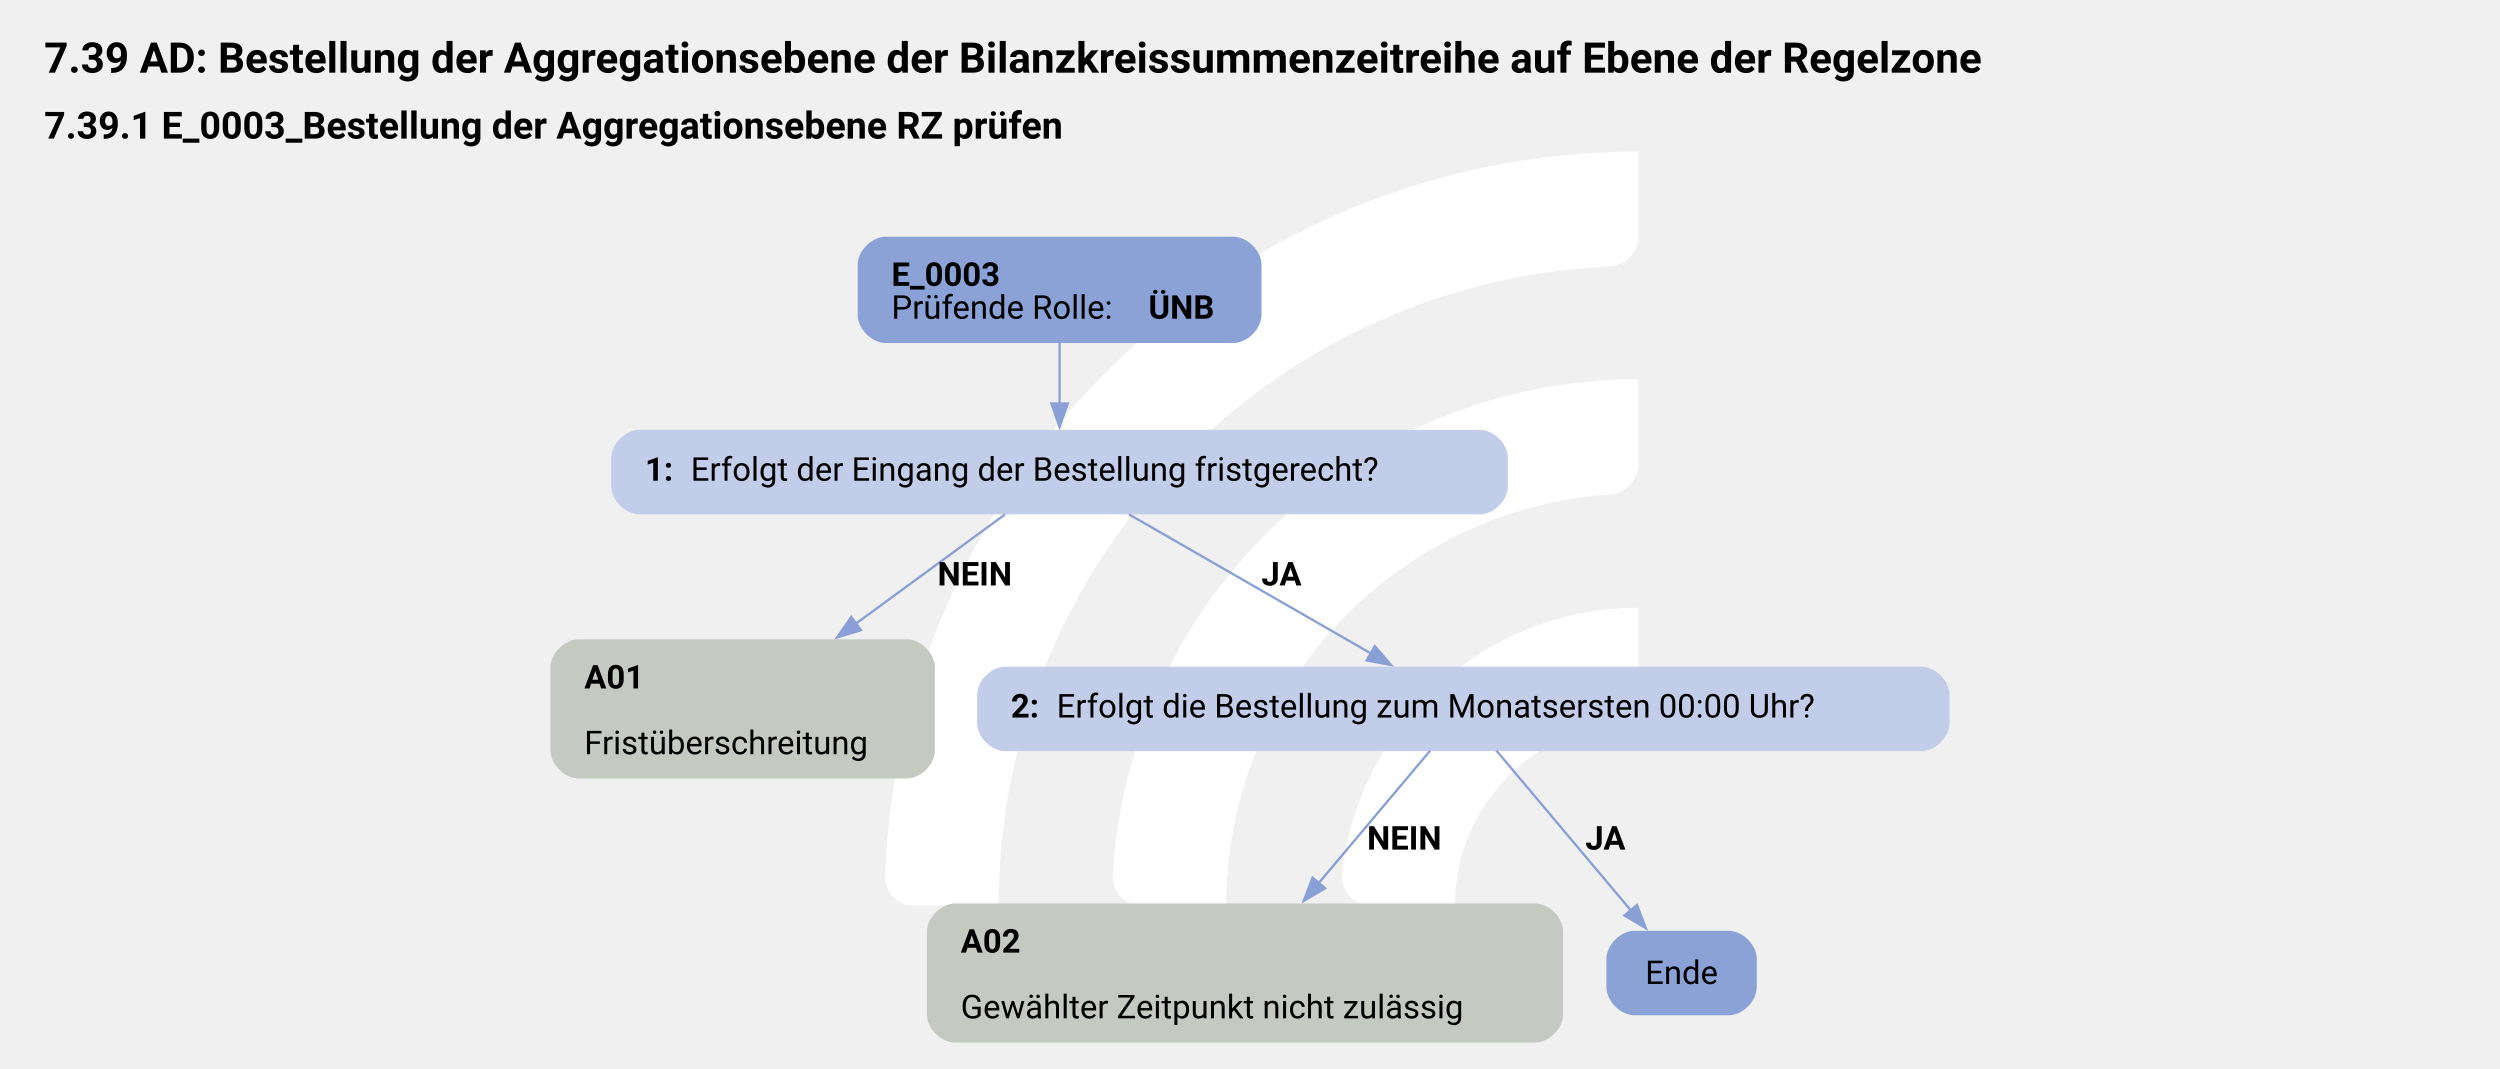
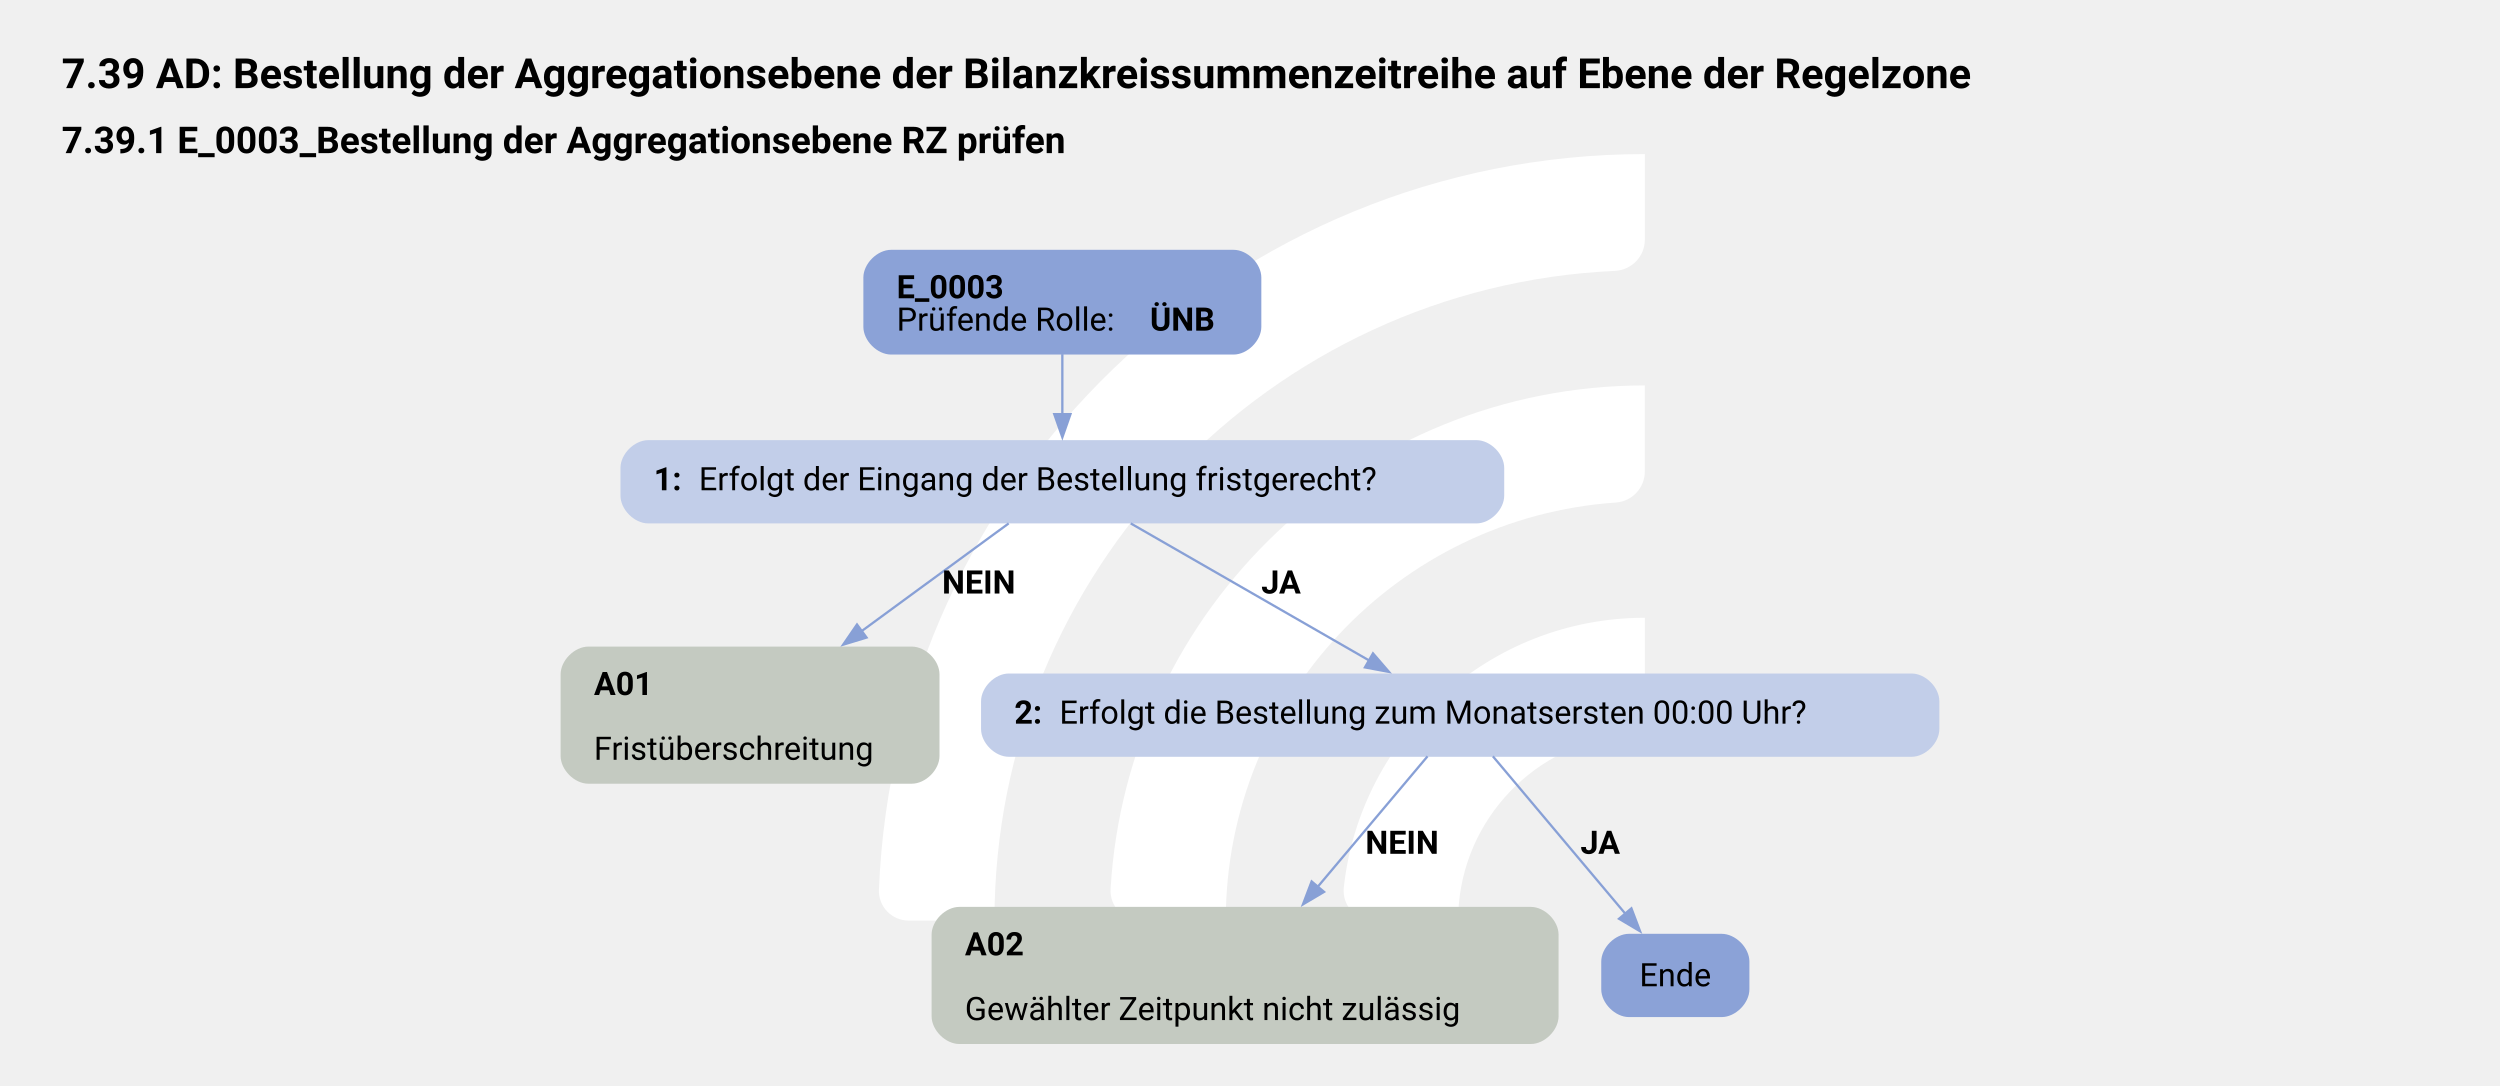
- <svg xmlns="http://www.w3.org/2000/svg" version="1.1" width="1420.0px" viewBox="0 0 1420.0 606.667" height="606.667px">
+ <svg xmlns="http://www.w3.org/2000/svg" version="1.1" width="1440.0px" viewBox="0 0 1440.0 625.333" height="625.333px">
  <g>
-     <g transform="translate(462.601, 60.66667) scale(1 1) translate(0, 0) scale(0.8542195 0.8542195) ">
+     <g transform="translate(464.9887, 62.53333) scale(1 1) translate(0, 0) scale(0.8805031 0.8805031) ">
      <defs>
        <style>.cls-1{fill:#fff;}</style>
      </defs>
      <path class="cls-1" d="M122.44,531.2h-56.1c-11,0-19.9-9.12-19.46-20.11C57.47,243.89,278.15,29.78,547.91,29.78v56.02c0,10.98-8.69,19.89-19.66,20.39-225.51,10.31-405.8,197-405.8,425Z" />
      <path class="cls-1" d="M273.78,531.2h-55.93c-11.23,0-20.09-9.48-19.43-20.69,10.74-183.44,163.39-329.39,349.48-329.39v56.26c0,10.71-8.27,19.62-18.96,20.35-142.35,9.77-255.17,128.69-255.17,273.46Z" />
      <path class="cls-1" d="M425.77,531.2h-55.45c-11.65,0-20.6-10.17-19.33-21.75,10.87-99.03,95.03-176.34,196.92-176.34v57.01c0,10.05-7.28,18.75-17.23,20.16-59.22,8.4-104.91,59.42-104.91,120.92Z" />
    </g>
-     <svg width="1065pt" height="455pt" viewBox="0.00 0.00 1065.10 454.94">
-       <g id="graph0" class="graph" transform="scale(1 1) rotate(0) translate(10.8 444.14)">
+     <svg width="1080pt" height="469pt" viewBox="0.00 0.00 1079.50 469.34">
+       <g id="graph0" class="graph" transform="scale(1 1) rotate(0) translate(18 451.34)">
        <text text-anchor="start" x="8" y="-413.24" font-family="Roboto, sans-serif" font-weight="bold" font-size="18.00">7.39 AD: Bestellung der Aggregationsebene der Bilanzkreissummenzeitreihe auf Ebene der Regelzone</text>
        <text text-anchor="start" x="8" y="-385.14" font-family="Roboto, sans-serif" font-weight="bold" font-size="16.00">7.39.1 E_0003_Bestellung der Aggregationsebene RZ prüfen</text>
        <g id="node1" class="node">
          <path fill="#8ba2d7" stroke="black" stroke-width="0" d="M514.65,-343.34C514.65,-343.34 366.6,-343.34 366.6,-343.34 360.6,-343.34 354.6,-337.34 354.6,-331.34 354.6,-331.34 354.6,-310.06 354.6,-310.06 354.6,-304.06 360.6,-298.06 366.6,-298.06 366.6,-298.06 514.65,-298.06 514.65,-298.06 520.65,-298.06 526.65,-304.06 526.65,-310.06 526.65,-310.06 526.65,-331.34 526.65,-331.34 526.65,-337.34 520.65,-343.34 514.65,-343.34" />
          <text text-anchor="start" x="369" y="-322.4" font-family="Roboto, sans-serif" font-weight="bold" font-size="14.00">E_0003</text>
          <text text-anchor="start" x="369" y="-308.4" font-family="Roboto, sans-serif" font-size="14.00">Prüfende Rolle: </text>
          <text text-anchor="start" x="478.5" y="-308.4" font-family="Roboto, sans-serif" font-weight="bold" font-size="14.00">ÜNB</text>
        </g>
        <g id="node2" class="node">
          <path fill="#c2cee9" stroke="black" stroke-width="0" d="M619.65,-261.06C619.65,-261.06 261.6,-261.06 261.6,-261.06 255.6,-261.06 249.6,-255.06 249.6,-249.06 249.6,-249.06 249.6,-237.06 249.6,-237.06 249.6,-231.06 255.6,-225.06 261.6,-225.06 261.6,-225.06 619.65,-225.06 619.65,-225.06 625.65,-225.06 631.65,-231.06 631.65,-237.06 631.65,-237.06 631.65,-249.06 631.65,-249.06 631.65,-255.06 625.65,-261.06 619.65,-261.06" />
          <text text-anchor="start" x="264" y="-239.38" font-family="Roboto, sans-serif" font-weight="bold" font-size="14.00">1: </text>
          <text text-anchor="start" x="283.5" y="-239.38" font-family="Roboto, sans-serif" font-size="14.00">Erfolgt der Eingang der Bestellung fristgerecht?</text>
        </g>
        <g id="edge1" class="edge">
          <path fill="none" stroke="#88a0d6" d="M440.62,-298.23C440.62,-290.15 440.62,-280.85 440.62,-272.25" />
          <polygon fill="#88a0d6" stroke="#88a0d6" points="444.13,-272.29 440.63,-262.29 437.13,-272.29 444.13,-272.29" />
        </g>
        <g id="node3" class="node">
          <path fill="#c4cac1" stroke="black" stroke-width="0" d="M375.52,-171.81C375.52,-171.81 235.72,-171.81 235.72,-171.81 229.72,-171.81 223.72,-165.81 223.72,-159.81 223.72,-159.81 223.72,-124.53 223.72,-124.53 223.72,-118.53 229.72,-112.53 235.72,-112.53 235.72,-112.53 375.52,-112.53 375.52,-112.53 381.52,-112.53 387.52,-118.53 387.52,-124.53 387.52,-124.53 387.52,-159.81 387.52,-159.81 387.52,-165.81 381.52,-171.81 375.52,-171.81" />
          <text text-anchor="start" x="238.12" y="-150.87" font-family="Roboto, sans-serif" font-weight="bold" font-size="14.00">A01</text>
          <text text-anchor="start" x="238.12" y="-122.87" font-family="Roboto, sans-serif" font-size="14.00">Fristüberschreitung</text>
        </g>
        <g id="edge2" class="edge">
          <path fill="none" stroke="#88a0d6" d="M417.42,-225.06C399.94,-212.26 375.36,-194.25 353.7,-178.39" />
          <polygon fill="#88a0d6" stroke="#88a0d6" points="355.98,-175.72 345.85,-172.63 351.85,-181.37 355.98,-175.72" />
          <text text-anchor="start" x="388.62" y="-194.76" font-family="Roboto, sans-serif" font-weight="bold" font-size="14.00">NEIN</text>
        </g>
        <g id="node4" class="node">
          <path fill="#c2cee9" stroke="black" stroke-width="0" d="M807.77,-160.17C807.77,-160.17 417.48,-160.17 417.48,-160.17 411.48,-160.17 405.48,-154.17 405.48,-148.17 405.48,-148.17 405.48,-136.17 405.48,-136.17 405.48,-130.17 411.48,-124.17 417.48,-124.17 417.48,-124.17 807.77,-124.17 807.77,-124.17 813.77,-124.17 819.77,-130.17 819.77,-136.17 819.77,-136.17 819.77,-148.17 819.77,-148.17 819.77,-154.17 813.77,-160.17 807.77,-160.17" />
          <text text-anchor="start" x="419.88" y="-138.5" font-family="Roboto, sans-serif" font-weight="bold" font-size="14.00">2: </text>
          <text text-anchor="start" x="439.38" y="-138.5" font-family="Roboto, sans-serif" font-size="14.00">Erfolgt die Bestellung zum Monatsersten 00:00 Uhr?</text>
        </g>
        <g id="edge3" class="edge">
          <path fill="none" stroke="#88a0d6" d="M470.19,-225.06C498.71,-208.67 542.04,-183.75 573.42,-165.71" />
          <polygon fill="#88a0d6" stroke="#88a0d6" points="574.92,-168.89 581.84,-160.87 571.43,-162.82 574.92,-168.89" />
          <text text-anchor="start" x="526.62" y="-194.76" font-family="Roboto, sans-serif" font-weight="bold" font-size="14.00">JA</text>
        </g>
        <g id="node5" class="node">
          <path fill="#c4cac1" stroke="black" stroke-width="0" d="M643.15,-59.28C643.15,-59.28 396.1,-59.28 396.1,-59.28 390.1,-59.28 384.1,-53.28 384.1,-47.28 384.1,-47.28 384.1,-12 384.1,-12 384.1,-6 390.1,0 396.1,0 396.1,0 643.15,0 643.15,0 649.15,0 655.15,-6 655.15,-12 655.15,-12 655.15,-47.28 655.15,-47.28 655.15,-53.28 649.15,-59.28 643.15,-59.28" />
          <text text-anchor="start" x="398.5" y="-38.34" font-family="Roboto, sans-serif" font-weight="bold" font-size="14.00">A02</text>
          <text text-anchor="start" x="398.5" y="-10.34" font-family="Roboto, sans-serif" font-size="14.00">Gewählter Zeitpunkt nicht zulässig</text>
        </g>
        <g id="edge4" class="edge">
          <path fill="none" stroke="#88a0d6" d="M598.5,-124.38C585.95,-109.47 567.17,-87.14 551.07,-68.02" />
          <polygon fill="#88a0d6" stroke="#88a0d6" points="553.76,-65.77 544.64,-60.37 548.4,-70.28 553.76,-65.77" />
          <text text-anchor="start" x="571.62" y="-82.23" font-family="Roboto, sans-serif" font-weight="bold" font-size="14.00">NEIN</text>
        </g>
        <g id="node6" class="node">
          <path fill="#8ba2d7" stroke="black" stroke-width="0" d="M725.65,-47.64C725.65,-47.64 685.6,-47.64 685.6,-47.64 679.6,-47.64 673.6,-41.64 673.6,-35.64 673.6,-35.64 673.6,-23.64 673.6,-23.64 673.6,-17.64 679.6,-11.64 685.6,-11.64 685.6,-11.64 725.65,-11.64 725.65,-11.64 731.65,-11.64 737.65,-17.64 737.65,-23.64 737.65,-23.64 737.65,-35.64 737.65,-35.64 737.65,-41.64 731.65,-47.64 725.65,-47.64" />
          <text text-anchor="middle" x="705.62" y="-24.96" font-family="Roboto, sans-serif" font-size="14.00">Ende</text>
        </g>
        <g id="edge5" class="edge">
          <path fill="none" stroke="#88a0d6" d="M626.75,-124.38C641.98,-106.29 666.4,-77.26 684.03,-56.3" />
          <polygon fill="#88a0d6" stroke="#88a0d6" points="686.63,-58.65 690.39,-48.74 681.28,-54.14 686.63,-58.65" />
          <text text-anchor="start" x="664.62" y="-82.23" font-family="Roboto, sans-serif" font-weight="bold" font-size="14.00">JA</text>
        </g>
      </g>
    </svg>
  </g>
</svg>
